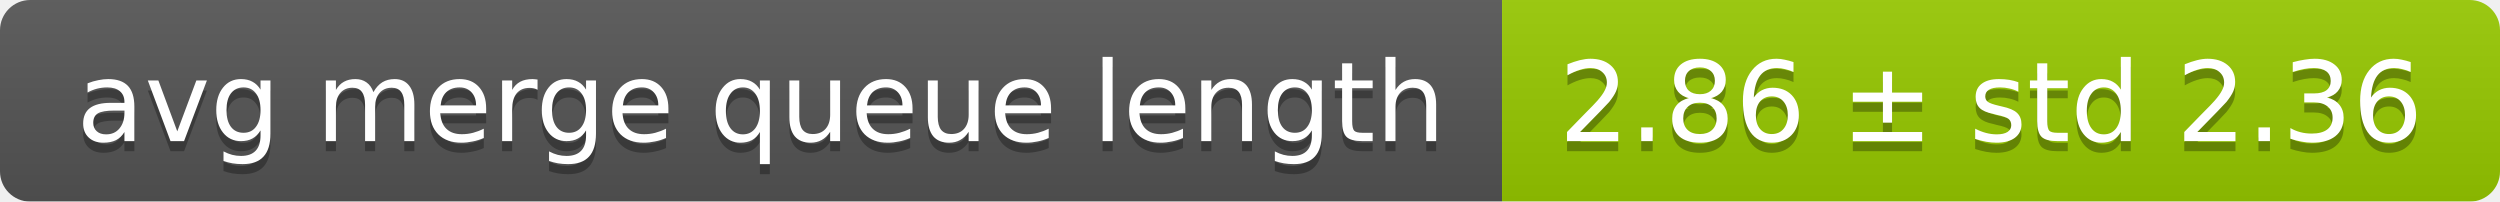
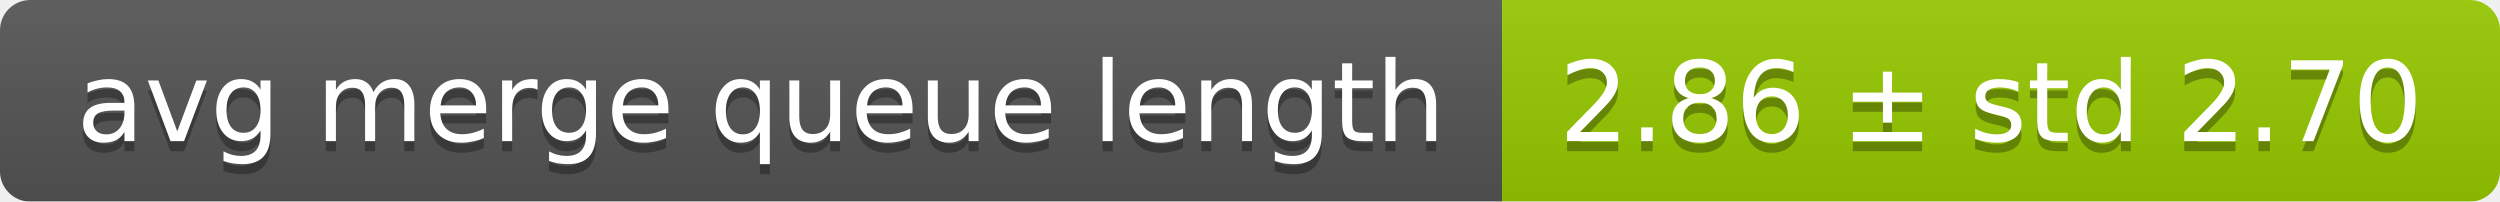
<svg xmlns="http://www.w3.org/2000/svg" width="248" height="20">
  <linearGradient id="smooth" x2="0" y2="100%">
    <stop offset="0" stop-color="#bbb" stop-opacity=".1" />
    <stop offset="1" stop-opacity=".1" />
  </linearGradient>
  <mask id="round">
    <rect width="248" height="20" rx="3" fill="#fff" />
  </mask>
  <g mask="url(#round)">
    <rect width="149" height="20" fill="#555" />
    <rect x="149" width="99" height="20" fill="#97ca00" />
    <rect width="248" height="20" fill="url(#smooth)" />
  </g>
  <g fill="#fff" text-anchor="middle" font-family="DejaVu Sans,Verdana,Geneva,sans-serif" font-size="11">
    <text x="75.5" y="15" fill="#010101" fill-opacity=".3">avg merge queue length</text>
    <text x="75.5" y="14">avg merge queue length</text>
-     <text x="197.5" y="15" fill="#010101" fill-opacity=".3">2.86 ± std 2.36</text>
-     <text x="197.5" y="14">2.86 ± std 2.36</text>
+     <text x="197.5" y="15" fill="#010101" fill-opacity=".3">2.86 ± std 2.70</text>
+     <text x="197.5" y="14">2.86 ± std 2.70</text>
  </g>
</svg>
